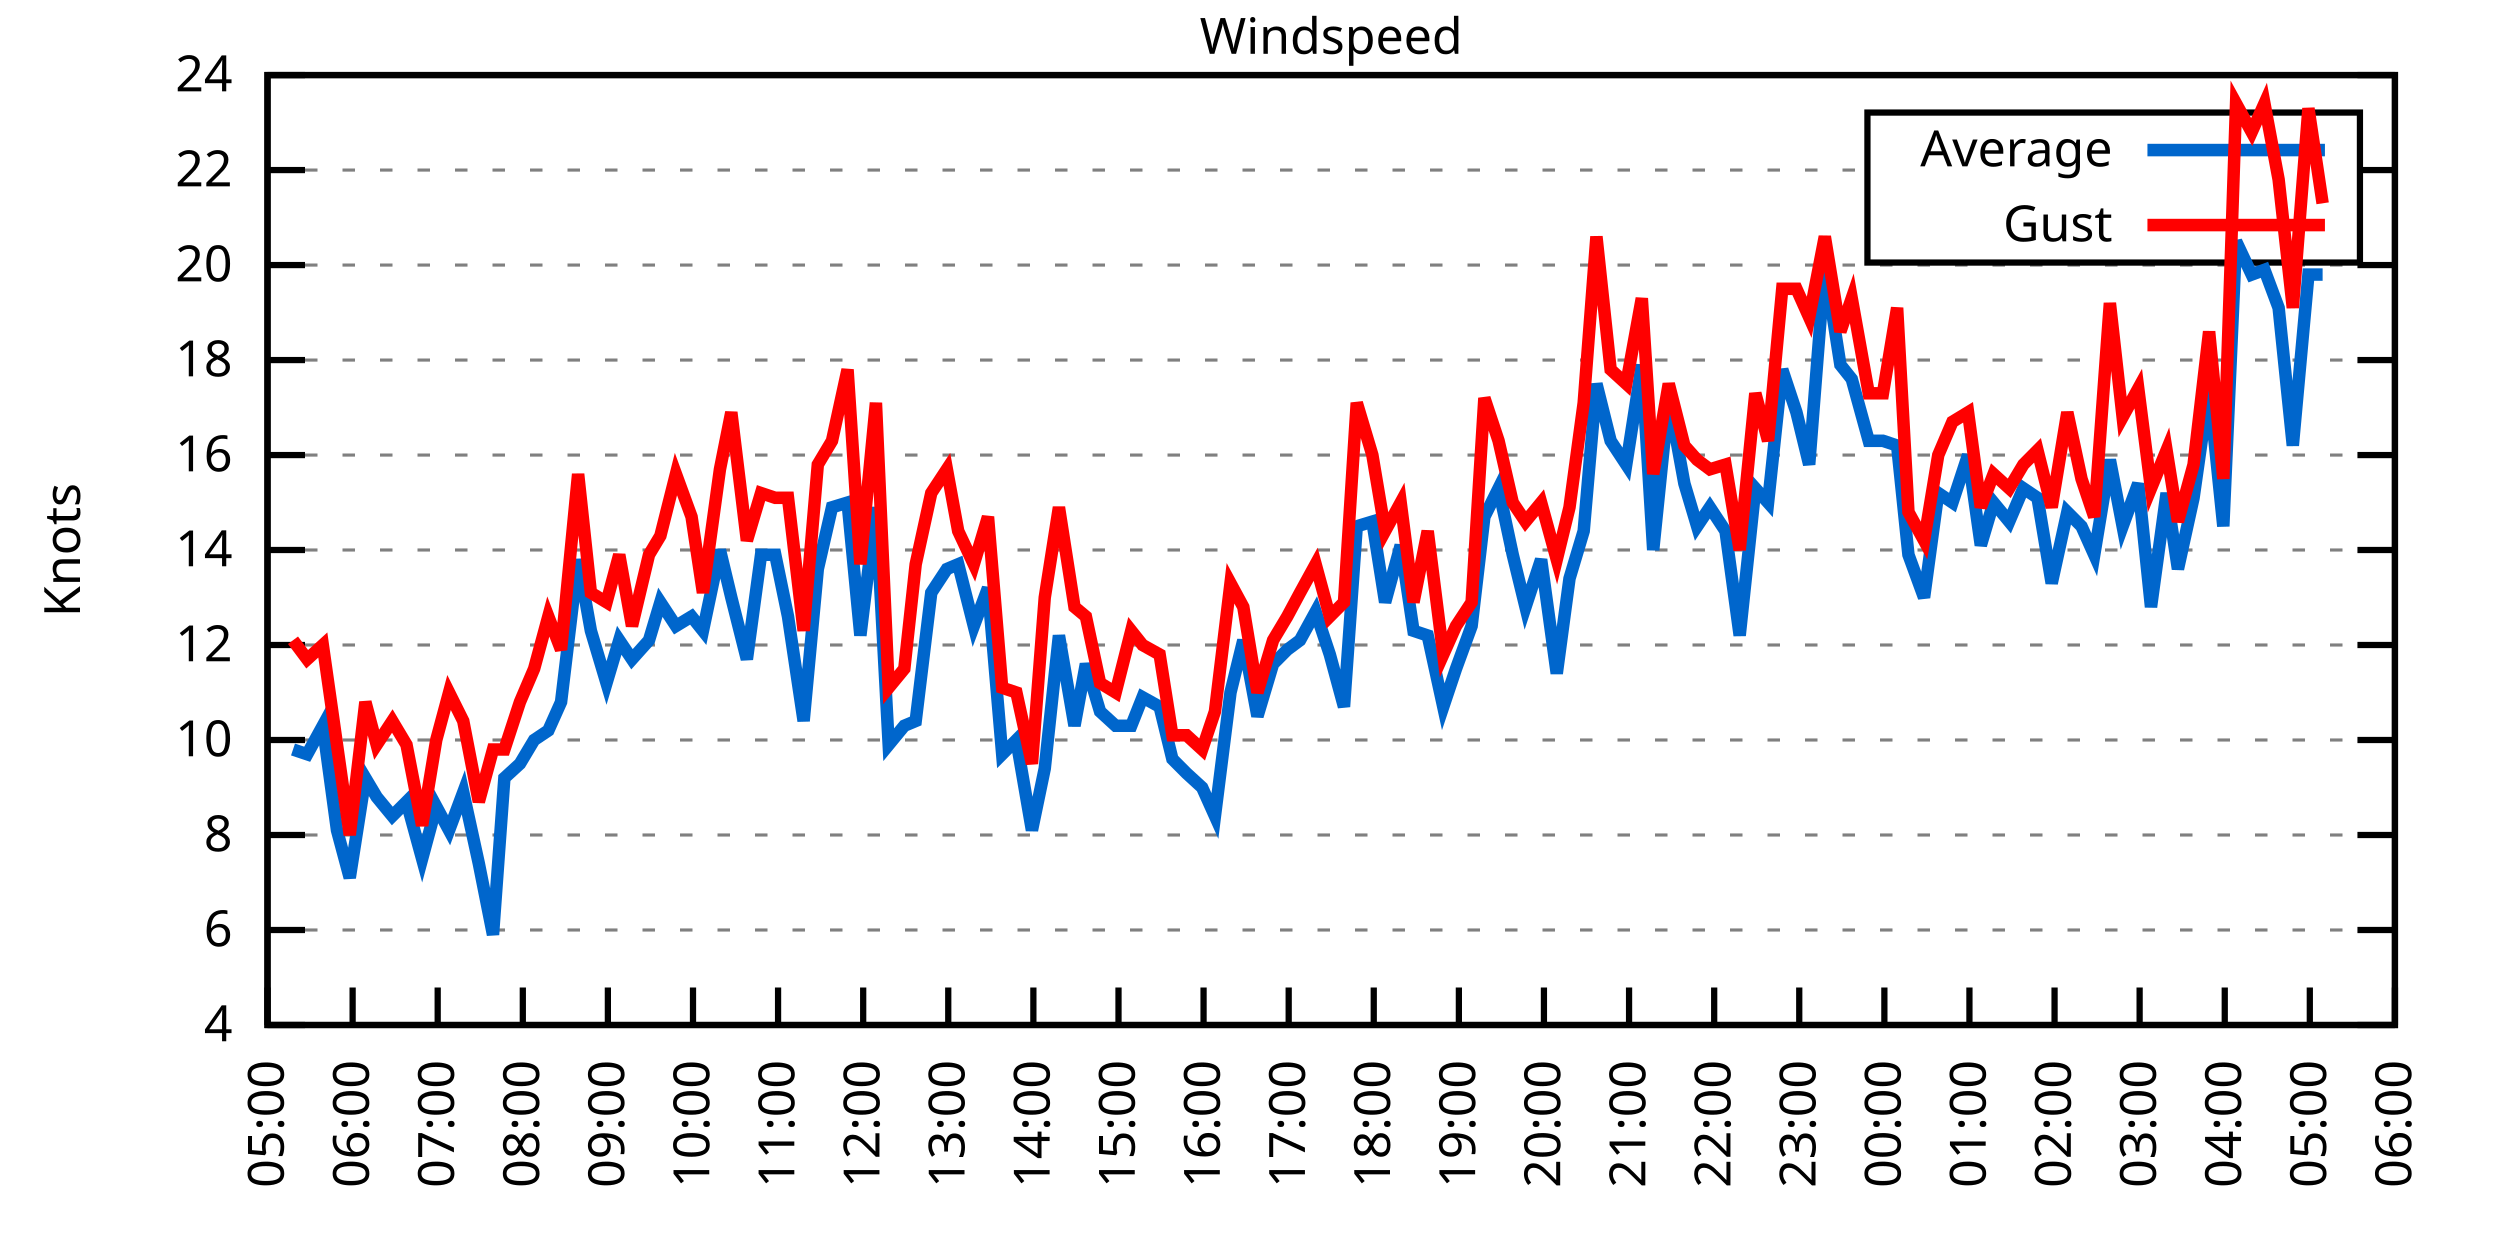
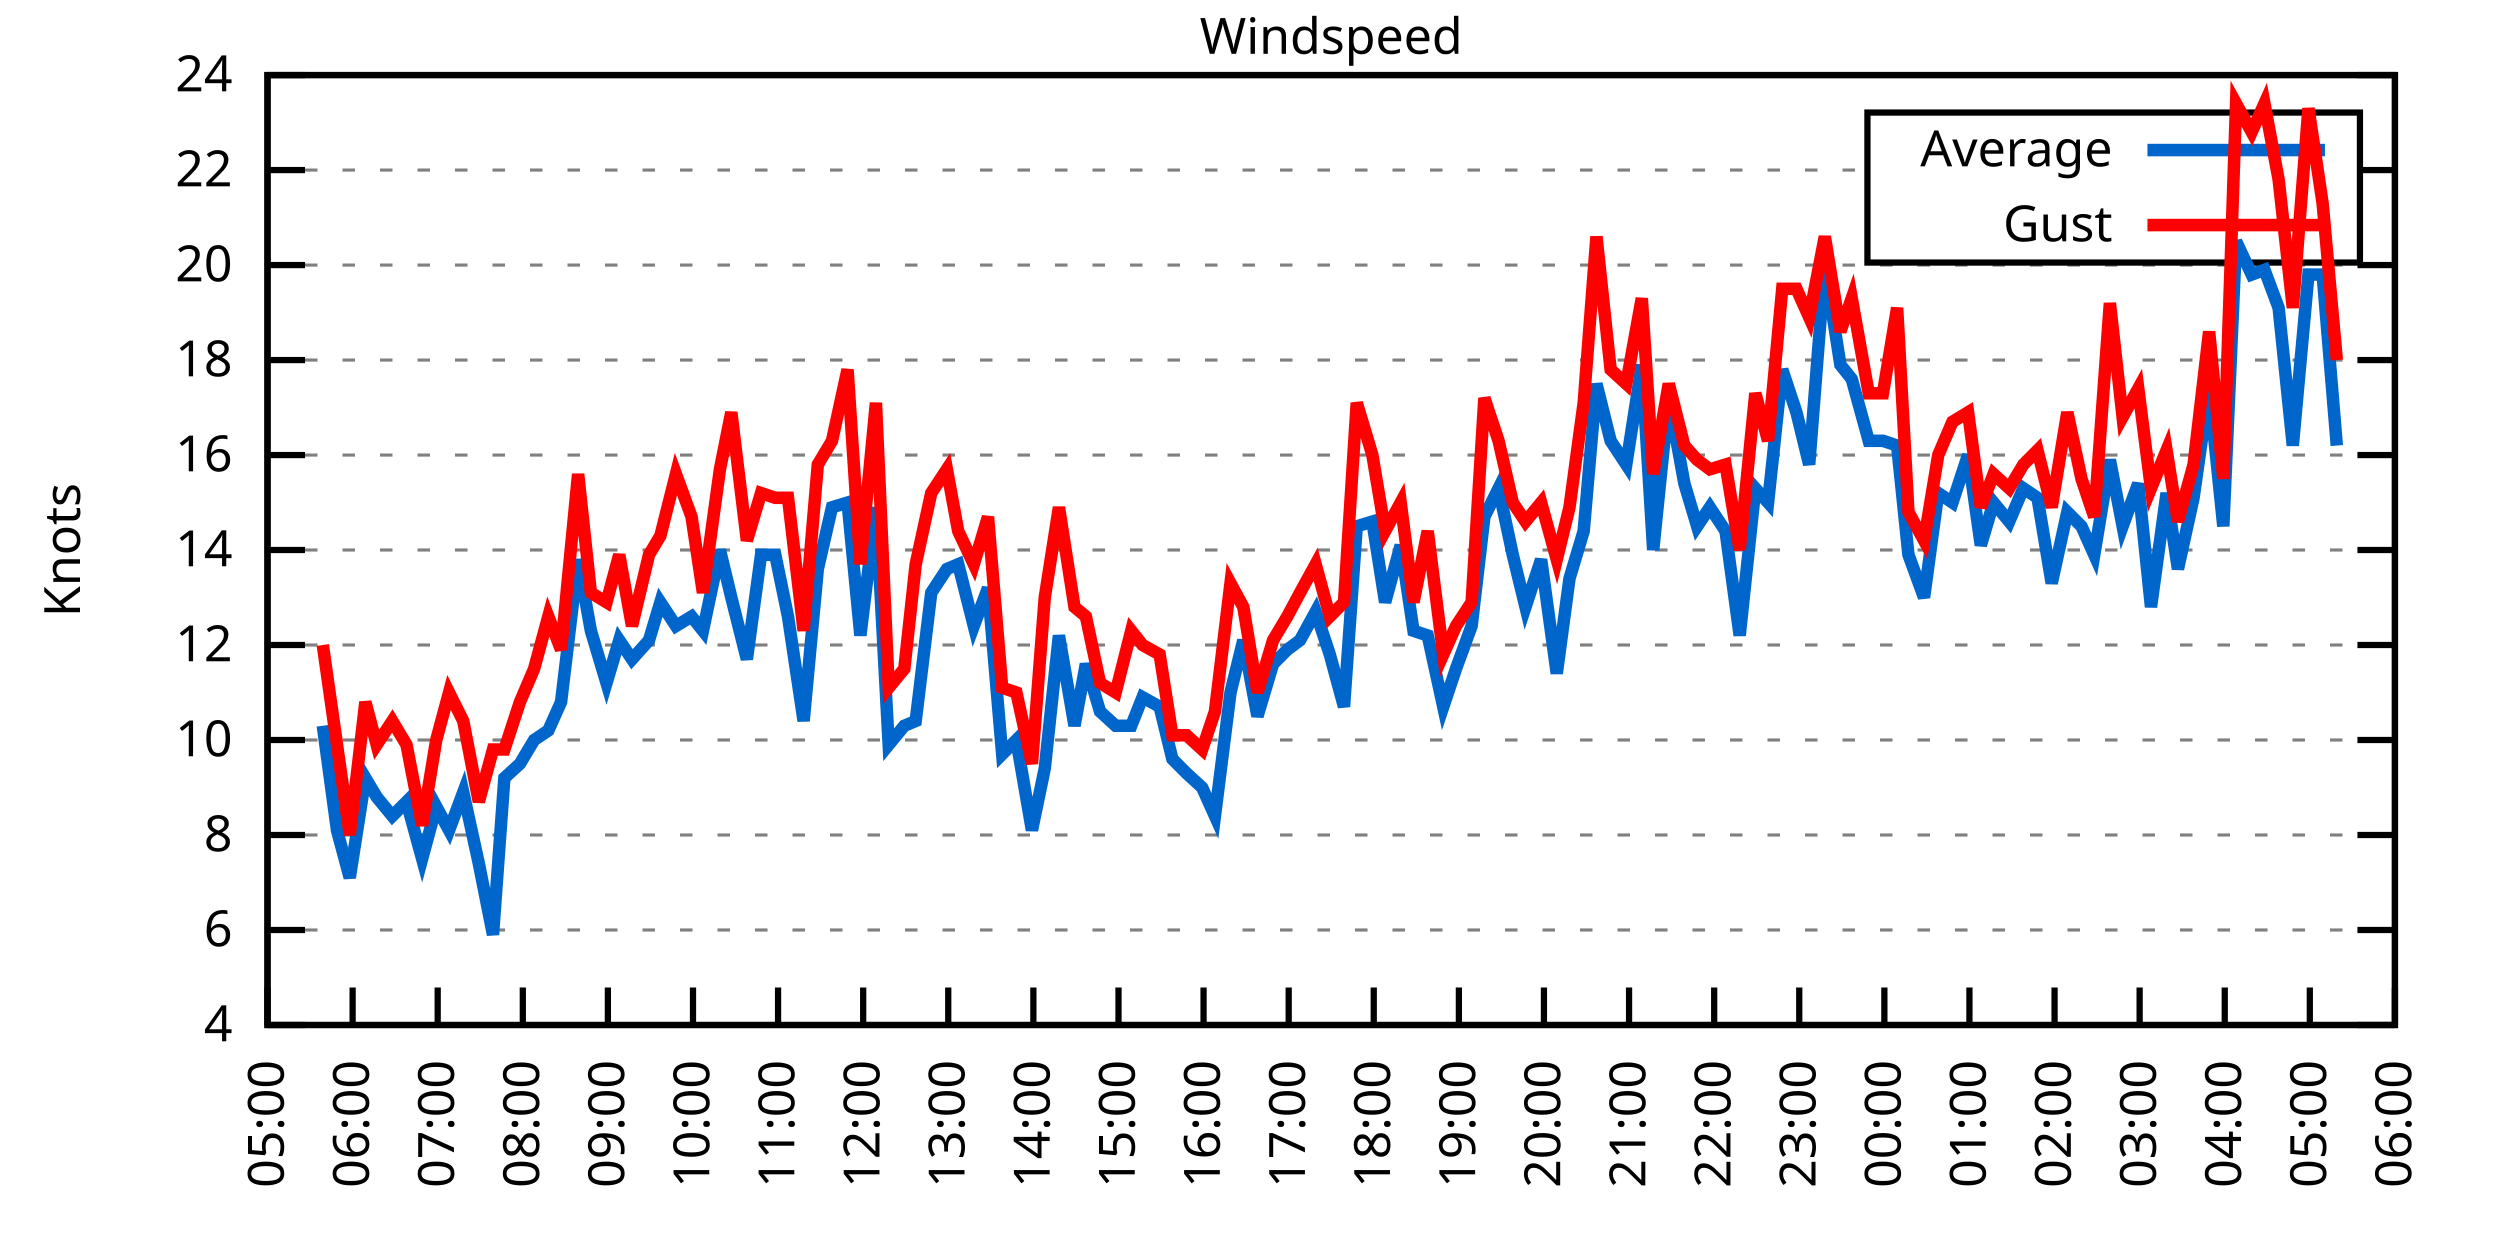
<svg xmlns="http://www.w3.org/2000/svg" xmlns:xlink="http://www.w3.org/1999/xlink" width="400" height="200" viewBox="0 0 400 200">
  <g id="gnuplot_canvas">
    <rect x="0" y="0" width="400" height="200" fill="none" />
    <defs>
      <circle id="gpDot" r="0.5" stroke-width="0.5" stroke="currentColor" />
      <path id="gpPt0" stroke-width="0.333" stroke="currentColor" d="M-1,0 h2 M0,-1 v2" />
      <path id="gpPt1" stroke-width="0.333" stroke="currentColor" d="M-1,-1 L1,1 M1,-1 L-1,1" />
      <path id="gpPt2" stroke-width="0.333" stroke="currentColor" d="M-1,0 L1,0 M0,-1 L0,1 M-1,-1 L1,1 M-1,1 L1,-1" />
      <rect id="gpPt3" stroke-width="0.333" stroke="currentColor" x="-1" y="-1" width="2" height="2" />
      <rect id="gpPt4" stroke-width="0.333" stroke="currentColor" fill="currentColor" x="-1" y="-1" width="2" height="2" />
      <circle id="gpPt5" stroke-width="0.333" stroke="currentColor" cx="0" cy="0" r="1" />
      <use xlink:href="#gpPt5" id="gpPt6" fill="currentColor" stroke="none" />
      <path id="gpPt7" stroke-width="0.333" stroke="currentColor" d="M0,-1.33 L-1.33,0.67 L1.33,0.67 z" />
      <use xlink:href="#gpPt7" id="gpPt8" fill="currentColor" stroke="none" />
      <use xlink:href="#gpPt7" id="gpPt9" stroke="currentColor" transform="rotate(180)" />
      <use xlink:href="#gpPt9" id="gpPt10" fill="currentColor" stroke="none" />
      <use xlink:href="#gpPt3" id="gpPt11" stroke="currentColor" transform="rotate(45)" />
      <use xlink:href="#gpPt11" id="gpPt12" fill="currentColor" stroke="none" />
      <path id="gpPt13" stroke-width="0.333" stroke="currentColor" d="M0,1.330 L1.265,0.411 L0.782,-1.067 L-0.782,-1.076 L-1.265,0.411 z" />
      <use xlink:href="#gpPt13" id="gpPt14" fill="currentColor" stroke="none" />
      <filter id="textbox" filterUnits="objectBoundingBox" x="0" y="0" height="1" width="1">
        <feFlood flood-color="white" flood-opacity="1" result="bgnd" />
        <feComposite in="SourceGraphic" in2="bgnd" operator="atop" />
      </filter>
      <filter id="greybox" filterUnits="objectBoundingBox" x="0" y="0" height="1" width="1">
        <feFlood flood-color="lightgrey" flood-opacity="1" result="grey" />
        <feComposite in="SourceGraphic" in2="grey" operator="atop" />
      </filter>
    </defs>
    <g fill="none" color="white" stroke="currentColor" stroke-width="1.00" stroke-linecap="butt" stroke-linejoin="miter">
</g>
    <g fill="none" color="black" stroke="currentColor" stroke-width="1.00" stroke-linecap="butt" stroke-linejoin="miter">
      <g stroke="none" shape-rendering="crispEdges">
        <polygon fill="rgb(255, 255, 255)" points="42.80,164.00 383.18,164.00 383.18,12.02 42.80,12.02 " />
      </g>
    </g>
    <g fill="none" color="black" stroke="currentColor" stroke-width="1.00" stroke-linecap="butt" stroke-linejoin="miter">
</g>
    <g fill="none" color="black" stroke="black" stroke-width="0.50" stroke-linecap="butt" stroke-linejoin="miter">
</g>
    <g fill="none" color="gray" stroke="currentColor" stroke-width="0.50" stroke-linecap="butt" stroke-linejoin="miter">
      <path stroke="gray" stroke-dasharray="2,4" class="gridline" d="M42.80,164.00 L383.19,164.00  " />
    </g>
    <g fill="none" color="gray" stroke="gray" stroke-width="1.00" stroke-linecap="butt" stroke-linejoin="miter">
</g>
    <g fill="none" color="black" stroke="currentColor" stroke-width="1.00" stroke-linecap="butt" stroke-linejoin="miter">
      <path stroke="black" d="M42.80,164.00 L48.80,164.00 M383.19,164.00 L377.19,164.00  " />
      <g transform="translate(37.20,166.60)" stroke="none" fill="black" font-family="Sans" font-size="8.00" text-anchor="end">
        <text>
          <tspan font-family="Sans"> 4</tspan>
        </text>
      </g>
    </g>
    <g fill="none" color="black" stroke="currentColor" stroke-width="1.00" stroke-linecap="butt" stroke-linejoin="miter">
</g>
    <g fill="none" color="black" stroke="black" stroke-width="0.50" stroke-linecap="butt" stroke-linejoin="miter">
</g>
    <g fill="none" color="gray" stroke="currentColor" stroke-width="0.50" stroke-linecap="butt" stroke-linejoin="miter">
      <path stroke="gray" stroke-dasharray="2,4" class="gridline" d="M42.80,148.80 L383.19,148.80  " />
    </g>
    <g fill="none" color="gray" stroke="gray" stroke-width="1.00" stroke-linecap="butt" stroke-linejoin="miter">
</g>
    <g fill="none" color="black" stroke="currentColor" stroke-width="1.00" stroke-linecap="butt" stroke-linejoin="miter">
      <path stroke="black" d="M42.80,148.80 L48.80,148.80 M383.19,148.80 L377.19,148.80  " />
      <g transform="translate(37.20,151.40)" stroke="none" fill="black" font-family="Sans" font-size="8.00" text-anchor="end">
        <text>
          <tspan font-family="Sans"> 6</tspan>
        </text>
      </g>
    </g>
    <g fill="none" color="black" stroke="currentColor" stroke-width="1.00" stroke-linecap="butt" stroke-linejoin="miter">
</g>
    <g fill="none" color="black" stroke="black" stroke-width="0.50" stroke-linecap="butt" stroke-linejoin="miter">
</g>
    <g fill="none" color="gray" stroke="currentColor" stroke-width="0.50" stroke-linecap="butt" stroke-linejoin="miter">
      <path stroke="gray" stroke-dasharray="2,4" class="gridline" d="M42.80,133.60 L383.19,133.60  " />
    </g>
    <g fill="none" color="gray" stroke="gray" stroke-width="1.00" stroke-linecap="butt" stroke-linejoin="miter">
</g>
    <g fill="none" color="black" stroke="currentColor" stroke-width="1.00" stroke-linecap="butt" stroke-linejoin="miter">
      <path stroke="black" d="M42.80,133.60 L48.80,133.60 M383.19,133.60 L377.19,133.60  " />
      <g transform="translate(37.20,136.20)" stroke="none" fill="black" font-family="Sans" font-size="8.00" text-anchor="end">
        <text>
          <tspan font-family="Sans"> 8</tspan>
        </text>
      </g>
    </g>
    <g fill="none" color="black" stroke="currentColor" stroke-width="1.00" stroke-linecap="butt" stroke-linejoin="miter">
</g>
    <g fill="none" color="black" stroke="black" stroke-width="0.50" stroke-linecap="butt" stroke-linejoin="miter">
</g>
    <g fill="none" color="gray" stroke="currentColor" stroke-width="0.50" stroke-linecap="butt" stroke-linejoin="miter">
      <path stroke="gray" stroke-dasharray="2,4" class="gridline" d="M42.80,118.40 L383.19,118.40  " />
    </g>
    <g fill="none" color="gray" stroke="gray" stroke-width="1.00" stroke-linecap="butt" stroke-linejoin="miter">
</g>
    <g fill="none" color="black" stroke="currentColor" stroke-width="1.00" stroke-linecap="butt" stroke-linejoin="miter">
      <path stroke="black" d="M42.80,118.40 L48.80,118.40 M383.19,118.40 L377.19,118.40  " />
      <g transform="translate(37.20,121.00)" stroke="none" fill="black" font-family="Sans" font-size="8.00" text-anchor="end">
        <text>
          <tspan font-family="Sans"> 10</tspan>
        </text>
      </g>
    </g>
    <g fill="none" color="black" stroke="currentColor" stroke-width="1.00" stroke-linecap="butt" stroke-linejoin="miter">
</g>
    <g fill="none" color="black" stroke="black" stroke-width="0.50" stroke-linecap="butt" stroke-linejoin="miter">
</g>
    <g fill="none" color="gray" stroke="currentColor" stroke-width="0.50" stroke-linecap="butt" stroke-linejoin="miter">
      <path stroke="gray" stroke-dasharray="2,4" class="gridline" d="M42.80,103.20 L383.19,103.20  " />
    </g>
    <g fill="none" color="gray" stroke="gray" stroke-width="1.00" stroke-linecap="butt" stroke-linejoin="miter">
</g>
    <g fill="none" color="black" stroke="currentColor" stroke-width="1.00" stroke-linecap="butt" stroke-linejoin="miter">
      <path stroke="black" d="M42.80,103.20 L48.80,103.20 M383.19,103.20 L377.19,103.20  " />
      <g transform="translate(37.20,105.80)" stroke="none" fill="black" font-family="Sans" font-size="8.00" text-anchor="end">
        <text>
          <tspan font-family="Sans"> 12</tspan>
        </text>
      </g>
    </g>
    <g fill="none" color="black" stroke="currentColor" stroke-width="1.00" stroke-linecap="butt" stroke-linejoin="miter">
</g>
    <g fill="none" color="black" stroke="black" stroke-width="0.50" stroke-linecap="butt" stroke-linejoin="miter">
</g>
    <g fill="none" color="gray" stroke="currentColor" stroke-width="0.50" stroke-linecap="butt" stroke-linejoin="miter">
      <path stroke="gray" stroke-dasharray="2,4" class="gridline" d="M42.80,88.00 L383.19,88.00  " />
    </g>
    <g fill="none" color="gray" stroke="gray" stroke-width="1.00" stroke-linecap="butt" stroke-linejoin="miter">
</g>
    <g fill="none" color="black" stroke="currentColor" stroke-width="1.00" stroke-linecap="butt" stroke-linejoin="miter">
      <path stroke="black" d="M42.80,88.00 L48.80,88.00 M383.19,88.00 L377.19,88.00  " />
      <g transform="translate(37.20,90.60)" stroke="none" fill="black" font-family="Sans" font-size="8.00" text-anchor="end">
        <text>
          <tspan font-family="Sans"> 14</tspan>
        </text>
      </g>
    </g>
    <g fill="none" color="black" stroke="currentColor" stroke-width="1.00" stroke-linecap="butt" stroke-linejoin="miter">
</g>
    <g fill="none" color="black" stroke="black" stroke-width="0.50" stroke-linecap="butt" stroke-linejoin="miter">
</g>
    <g fill="none" color="gray" stroke="currentColor" stroke-width="0.50" stroke-linecap="butt" stroke-linejoin="miter">
      <path stroke="gray" stroke-dasharray="2,4" class="gridline" d="M42.80,72.81 L383.19,72.81  " />
    </g>
    <g fill="none" color="gray" stroke="gray" stroke-width="1.00" stroke-linecap="butt" stroke-linejoin="miter">
</g>
    <g fill="none" color="black" stroke="currentColor" stroke-width="1.00" stroke-linecap="butt" stroke-linejoin="miter">
      <path stroke="black" d="M42.80,72.81 L48.80,72.81 M383.19,72.81 L377.19,72.81  " />
      <g transform="translate(37.20,75.41)" stroke="none" fill="black" font-family="Sans" font-size="8.00" text-anchor="end">
        <text>
          <tspan font-family="Sans"> 16</tspan>
        </text>
      </g>
    </g>
    <g fill="none" color="black" stroke="currentColor" stroke-width="1.00" stroke-linecap="butt" stroke-linejoin="miter">
</g>
    <g fill="none" color="black" stroke="black" stroke-width="0.50" stroke-linecap="butt" stroke-linejoin="miter">
</g>
    <g fill="none" color="gray" stroke="currentColor" stroke-width="0.50" stroke-linecap="butt" stroke-linejoin="miter">
      <path stroke="gray" stroke-dasharray="2,4" class="gridline" d="M42.80,57.61 L383.19,57.61  " />
    </g>
    <g fill="none" color="gray" stroke="gray" stroke-width="1.00" stroke-linecap="butt" stroke-linejoin="miter">
</g>
    <g fill="none" color="black" stroke="currentColor" stroke-width="1.00" stroke-linecap="butt" stroke-linejoin="miter">
      <path stroke="black" d="M42.80,57.61 L48.80,57.61 M383.19,57.61 L377.19,57.61  " />
      <g transform="translate(37.20,60.21)" stroke="none" fill="black" font-family="Sans" font-size="8.00" text-anchor="end">
        <text>
          <tspan font-family="Sans"> 18</tspan>
        </text>
      </g>
    </g>
    <g fill="none" color="black" stroke="currentColor" stroke-width="1.00" stroke-linecap="butt" stroke-linejoin="miter">
</g>
    <g fill="none" color="black" stroke="black" stroke-width="0.50" stroke-linecap="butt" stroke-linejoin="miter">
</g>
    <g fill="none" color="gray" stroke="currentColor" stroke-width="0.50" stroke-linecap="butt" stroke-linejoin="miter">
      <path stroke="gray" stroke-dasharray="2,4" class="gridline" d="M42.80,42.41 L383.19,42.41  " />
    </g>
    <g fill="none" color="gray" stroke="gray" stroke-width="1.00" stroke-linecap="butt" stroke-linejoin="miter">
</g>
    <g fill="none" color="black" stroke="currentColor" stroke-width="1.00" stroke-linecap="butt" stroke-linejoin="miter">
      <path stroke="black" d="M42.80,42.41 L48.80,42.41 M383.19,42.41 L377.19,42.41  " />
      <g transform="translate(37.20,45.01)" stroke="none" fill="black" font-family="Sans" font-size="8.00" text-anchor="end">
        <text>
          <tspan font-family="Sans"> 20</tspan>
        </text>
      </g>
    </g>
    <g fill="none" color="black" stroke="currentColor" stroke-width="1.00" stroke-linecap="butt" stroke-linejoin="miter">
</g>
    <g fill="none" color="black" stroke="black" stroke-width="0.50" stroke-linecap="butt" stroke-linejoin="miter">
</g>
    <g fill="none" color="gray" stroke="currentColor" stroke-width="0.50" stroke-linecap="butt" stroke-linejoin="miter">
      <path stroke="gray" stroke-dasharray="2,4" class="gridline" d="M42.80,27.21 L298.79,27.21 M377.59,27.21 L383.19,27.21  " />
    </g>
    <g fill="none" color="gray" stroke="gray" stroke-width="1.00" stroke-linecap="butt" stroke-linejoin="miter">
</g>
    <g fill="none" color="black" stroke="currentColor" stroke-width="1.00" stroke-linecap="butt" stroke-linejoin="miter">
      <path stroke="black" d="M42.80,27.21 L48.80,27.21 M383.19,27.21 L377.19,27.21  " />
      <g transform="translate(37.20,29.81)" stroke="none" fill="black" font-family="Sans" font-size="8.00" text-anchor="end">
        <text>
          <tspan font-family="Sans"> 22</tspan>
        </text>
      </g>
    </g>
    <g fill="none" color="black" stroke="currentColor" stroke-width="1.00" stroke-linecap="butt" stroke-linejoin="miter">
</g>
    <g fill="none" color="black" stroke="black" stroke-width="0.50" stroke-linecap="butt" stroke-linejoin="miter">
</g>
    <g fill="none" color="gray" stroke="currentColor" stroke-width="0.50" stroke-linecap="butt" stroke-linejoin="miter">
      <path stroke="gray" stroke-dasharray="2,4" class="gridline" d="M42.80,12.01 L383.19,12.01  " />
    </g>
    <g fill="none" color="gray" stroke="gray" stroke-width="1.00" stroke-linecap="butt" stroke-linejoin="miter">
</g>
    <g fill="none" color="black" stroke="currentColor" stroke-width="1.00" stroke-linecap="butt" stroke-linejoin="miter">
      <path stroke="black" d="M42.80,12.01 L48.80,12.01 M383.19,12.01 L377.19,12.01  " />
      <g transform="translate(37.20,14.61)" stroke="none" fill="black" font-family="Sans" font-size="8.00" text-anchor="end">
        <text>
          <tspan font-family="Sans"> 24</tspan>
        </text>
      </g>
    </g>
    <g fill="none" color="black" stroke="currentColor" stroke-width="1.00" stroke-linecap="butt" stroke-linejoin="miter">
      <path stroke="black" d="M42.80,164.00 L42.80,158.00  " />
      <g transform="translate(45.40,169.60) rotate(270.00)" stroke="none" fill="black" font-family="Sans" font-size="8.00" text-anchor="end">
        <text>
          <tspan font-family="Sans">05:00</tspan>
        </text>
      </g>
    </g>
    <g fill="none" color="black" stroke="currentColor" stroke-width="1.00" stroke-linecap="butt" stroke-linejoin="miter">
      <path stroke="black" d="M56.42,164.00 L56.42,158.00  " />
      <g transform="translate(59.02,169.60) rotate(270.00)" stroke="none" fill="black" font-family="Sans" font-size="8.00" text-anchor="end">
        <text>
          <tspan font-family="Sans">06:00</tspan>
        </text>
      </g>
    </g>
    <g fill="none" color="black" stroke="currentColor" stroke-width="1.00" stroke-linecap="butt" stroke-linejoin="miter">
      <path stroke="black" d="M70.03,164.00 L70.03,158.00  " />
      <g transform="translate(72.63,169.60) rotate(270.00)" stroke="none" fill="black" font-family="Sans" font-size="8.00" text-anchor="end">
        <text>
          <tspan font-family="Sans">07:00</tspan>
        </text>
      </g>
    </g>
    <g fill="none" color="black" stroke="currentColor" stroke-width="1.00" stroke-linecap="butt" stroke-linejoin="miter">
      <path stroke="black" d="M83.65,164.00 L83.65,158.00  " />
      <g transform="translate(86.25,169.60) rotate(270.00)" stroke="none" fill="black" font-family="Sans" font-size="8.00" text-anchor="end">
        <text>
          <tspan font-family="Sans">08:00</tspan>
        </text>
      </g>
    </g>
    <g fill="none" color="black" stroke="currentColor" stroke-width="1.00" stroke-linecap="butt" stroke-linejoin="miter">
      <path stroke="black" d="M97.26,164.00 L97.26,158.00  " />
      <g transform="translate(99.86,169.60) rotate(270.00)" stroke="none" fill="black" font-family="Sans" font-size="8.00" text-anchor="end">
        <text>
          <tspan font-family="Sans">09:00</tspan>
        </text>
      </g>
    </g>
    <g fill="none" color="black" stroke="currentColor" stroke-width="1.00" stroke-linecap="butt" stroke-linejoin="miter">
      <path stroke="black" d="M110.88,164.00 L110.88,158.00  " />
      <g transform="translate(113.48,169.60) rotate(270.00)" stroke="none" fill="black" font-family="Sans" font-size="8.00" text-anchor="end">
        <text>
          <tspan font-family="Sans">10:00</tspan>
        </text>
      </g>
    </g>
    <g fill="none" color="black" stroke="currentColor" stroke-width="1.00" stroke-linecap="butt" stroke-linejoin="miter">
      <path stroke="black" d="M124.49,164.00 L124.49,158.00  " />
      <g transform="translate(127.09,169.60) rotate(270.00)" stroke="none" fill="black" font-family="Sans" font-size="8.00" text-anchor="end">
        <text>
          <tspan font-family="Sans">11:00</tspan>
        </text>
      </g>
    </g>
    <g fill="none" color="black" stroke="currentColor" stroke-width="1.00" stroke-linecap="butt" stroke-linejoin="miter">
      <path stroke="black" d="M138.11,164.00 L138.11,158.00  " />
      <g transform="translate(140.71,169.60) rotate(270.00)" stroke="none" fill="black" font-family="Sans" font-size="8.00" text-anchor="end">
        <text>
          <tspan font-family="Sans">12:00</tspan>
        </text>
      </g>
    </g>
    <g fill="none" color="black" stroke="currentColor" stroke-width="1.00" stroke-linecap="butt" stroke-linejoin="miter">
      <path stroke="black" d="M151.72,164.00 L151.72,158.00  " />
      <g transform="translate(154.32,169.60) rotate(270.00)" stroke="none" fill="black" font-family="Sans" font-size="8.00" text-anchor="end">
        <text>
          <tspan font-family="Sans">13:00</tspan>
        </text>
      </g>
    </g>
    <g fill="none" color="black" stroke="currentColor" stroke-width="1.00" stroke-linecap="butt" stroke-linejoin="miter">
      <path stroke="black" d="M165.34,164.00 L165.34,158.00  " />
      <g transform="translate(167.94,169.60) rotate(270.00)" stroke="none" fill="black" font-family="Sans" font-size="8.00" text-anchor="end">
        <text>
          <tspan font-family="Sans">14:00</tspan>
        </text>
      </g>
    </g>
    <g fill="none" color="black" stroke="currentColor" stroke-width="1.00" stroke-linecap="butt" stroke-linejoin="miter">
      <path stroke="black" d="M178.96,164.00 L178.96,158.00  " />
      <g transform="translate(181.56,169.60) rotate(270.00)" stroke="none" fill="black" font-family="Sans" font-size="8.00" text-anchor="end">
        <text>
          <tspan font-family="Sans">15:00</tspan>
        </text>
      </g>
    </g>
    <g fill="none" color="black" stroke="currentColor" stroke-width="1.00" stroke-linecap="butt" stroke-linejoin="miter">
      <path stroke="black" d="M192.57,164.00 L192.57,158.00  " />
      <g transform="translate(195.17,169.60) rotate(270.00)" stroke="none" fill="black" font-family="Sans" font-size="8.00" text-anchor="end">
        <text>
          <tspan font-family="Sans">16:00</tspan>
        </text>
      </g>
    </g>
    <g fill="none" color="black" stroke="currentColor" stroke-width="1.00" stroke-linecap="butt" stroke-linejoin="miter">
      <path stroke="black" d="M206.19,164.00 L206.19,158.00  " />
      <g transform="translate(208.79,169.60) rotate(270.00)" stroke="none" fill="black" font-family="Sans" font-size="8.00" text-anchor="end">
        <text>
          <tspan font-family="Sans">17:00</tspan>
        </text>
      </g>
    </g>
    <g fill="none" color="black" stroke="currentColor" stroke-width="1.00" stroke-linecap="butt" stroke-linejoin="miter">
      <path stroke="black" d="M219.80,164.00 L219.80,158.00  " />
      <g transform="translate(222.40,169.60) rotate(270.00)" stroke="none" fill="black" font-family="Sans" font-size="8.00" text-anchor="end">
        <text>
          <tspan font-family="Sans">18:00</tspan>
        </text>
      </g>
    </g>
    <g fill="none" color="black" stroke="currentColor" stroke-width="1.00" stroke-linecap="butt" stroke-linejoin="miter">
      <path stroke="black" d="M233.42,164.00 L233.42,158.00  " />
      <g transform="translate(236.02,169.60) rotate(270.00)" stroke="none" fill="black" font-family="Sans" font-size="8.00" text-anchor="end">
        <text>
          <tspan font-family="Sans">19:00</tspan>
        </text>
      </g>
    </g>
    <g fill="none" color="black" stroke="currentColor" stroke-width="1.00" stroke-linecap="butt" stroke-linejoin="miter">
      <path stroke="black" d="M247.03,164.00 L247.03,158.00  " />
      <g transform="translate(249.63,169.60) rotate(270.00)" stroke="none" fill="black" font-family="Sans" font-size="8.00" text-anchor="end">
        <text>
          <tspan font-family="Sans">20:00</tspan>
        </text>
      </g>
    </g>
    <g fill="none" color="black" stroke="currentColor" stroke-width="1.00" stroke-linecap="butt" stroke-linejoin="miter">
      <path stroke="black" d="M260.65,164.00 L260.65,158.00  " />
      <g transform="translate(263.25,169.60) rotate(270.00)" stroke="none" fill="black" font-family="Sans" font-size="8.00" text-anchor="end">
        <text>
          <tspan font-family="Sans">21:00</tspan>
        </text>
      </g>
    </g>
    <g fill="none" color="black" stroke="currentColor" stroke-width="1.00" stroke-linecap="butt" stroke-linejoin="miter">
      <path stroke="black" d="M274.27,164.00 L274.27,158.00  " />
      <g transform="translate(276.87,169.60) rotate(270.00)" stroke="none" fill="black" font-family="Sans" font-size="8.00" text-anchor="end">
        <text>
          <tspan font-family="Sans">22:00</tspan>
        </text>
      </g>
    </g>
    <g fill="none" color="black" stroke="currentColor" stroke-width="1.00" stroke-linecap="butt" stroke-linejoin="miter">
      <path stroke="black" d="M287.88,164.00 L287.88,158.00  " />
      <g transform="translate(290.48,169.60) rotate(270.00)" stroke="none" fill="black" font-family="Sans" font-size="8.00" text-anchor="end">
        <text>
          <tspan font-family="Sans">23:00</tspan>
        </text>
      </g>
    </g>
    <g fill="none" color="black" stroke="currentColor" stroke-width="1.00" stroke-linecap="butt" stroke-linejoin="miter">
      <path stroke="black" d="M301.50,164.00 L301.50,158.00  " />
      <g transform="translate(304.10,169.60) rotate(270.00)" stroke="none" fill="black" font-family="Sans" font-size="8.00" text-anchor="end">
        <text>
          <tspan font-family="Sans">00:00</tspan>
        </text>
      </g>
    </g>
    <g fill="none" color="black" stroke="currentColor" stroke-width="1.00" stroke-linecap="butt" stroke-linejoin="miter">
      <path stroke="black" d="M315.11,164.00 L315.11,158.00  " />
      <g transform="translate(317.71,169.60) rotate(270.00)" stroke="none" fill="black" font-family="Sans" font-size="8.00" text-anchor="end">
        <text>
          <tspan font-family="Sans">01:00</tspan>
        </text>
      </g>
    </g>
    <g fill="none" color="black" stroke="currentColor" stroke-width="1.00" stroke-linecap="butt" stroke-linejoin="miter">
      <path stroke="black" d="M328.73,164.00 L328.73,158.00  " />
      <g transform="translate(331.33,169.60) rotate(270.00)" stroke="none" fill="black" font-family="Sans" font-size="8.00" text-anchor="end">
        <text>
          <tspan font-family="Sans">02:00</tspan>
        </text>
      </g>
    </g>
    <g fill="none" color="black" stroke="currentColor" stroke-width="1.00" stroke-linecap="butt" stroke-linejoin="miter">
      <path stroke="black" d="M342.34,164.00 L342.34,158.00  " />
      <g transform="translate(344.94,169.60) rotate(270.00)" stroke="none" fill="black" font-family="Sans" font-size="8.00" text-anchor="end">
        <text>
          <tspan font-family="Sans">03:00</tspan>
        </text>
      </g>
    </g>
    <g fill="none" color="black" stroke="currentColor" stroke-width="1.00" stroke-linecap="butt" stroke-linejoin="miter">
      <path stroke="black" d="M355.96,164.00 L355.96,158.00  " />
      <g transform="translate(358.56,169.60) rotate(270.00)" stroke="none" fill="black" font-family="Sans" font-size="8.00" text-anchor="end">
        <text>
          <tspan font-family="Sans">04:00</tspan>
        </text>
      </g>
    </g>
    <g fill="none" color="black" stroke="currentColor" stroke-width="1.00" stroke-linecap="butt" stroke-linejoin="miter">
      <path stroke="black" d="M369.57,164.00 L369.57,158.00  " />
      <g transform="translate(372.17,169.60) rotate(270.00)" stroke="none" fill="black" font-family="Sans" font-size="8.00" text-anchor="end">
        <text>
          <tspan font-family="Sans">05:00</tspan>
        </text>
      </g>
    </g>
    <g fill="none" color="black" stroke="currentColor" stroke-width="1.00" stroke-linecap="butt" stroke-linejoin="miter">
      <path stroke="black" d="M383.19,164.00 L383.19,158.00  " />
      <g transform="translate(385.79,169.60) rotate(270.00)" stroke="none" fill="black" font-family="Sans" font-size="8.00" text-anchor="end">
        <text>
          <tspan font-family="Sans">06:00</tspan>
        </text>
      </g>
    </g>
    <g fill="none" color="black" stroke="currentColor" stroke-width="1.00" stroke-linecap="butt" stroke-linejoin="miter">
</g>
    <g fill="none" color="black" stroke="currentColor" stroke-width="1.00" stroke-linecap="butt" stroke-linejoin="miter">
      <path stroke="black" d="M42.80,12.01 L42.80,164.00 L383.19,164.00 L383.19,12.01 L42.80,12.01 Z  " />
    </g>
    <g fill="none" color="black" stroke="currentColor" stroke-width="1.00" stroke-linecap="butt" stroke-linejoin="miter">
</g>
    <g fill="none" color="black" stroke="currentColor" stroke-width="1.00" stroke-linecap="butt" stroke-linejoin="miter">
      <path stroke="black" d="M298.79,42.01 L298.79,18.01 L377.59,18.01 L377.59,42.01 L298.79,42.01 Z  " />
    </g>
    <g id="Windspeed_plot_1">
      <g fill="none" color="white" stroke="black" stroke-width="2.00" stroke-linecap="butt" stroke-linejoin="miter">
</g>
      <g fill="none" color="black" stroke="currentColor" stroke-width="2.00" stroke-linecap="butt" stroke-linejoin="miter">
        <g transform="translate(337.99,26.61)" stroke="none" fill="black" font-family="Sans" font-size="8.00" text-anchor="end">
          <text>
            <tspan font-family="Sans">Average</tspan>
          </text>
        </g>
      </g>
      <g fill="none" color="black" stroke="currentColor" stroke-width="2.00" stroke-linecap="butt" stroke-linejoin="miter">
-         <path stroke="rgb(  0, 102, 204)" d="M343.59,24.01 L371.99,24.01 M46.88,119.92 L49.15,120.68 L51.65,116.12 L53.92,132.84 L55.96,140.44 L58.46,124.48   L60.27,127.52 L62.77,130.56 L65.04,128.28 L67.54,137.40 L69.80,129.04 L71.85,132.84 L74.12,126.76 L76.61,138.16   L78.88,149.56 L80.70,124.48 L83.19,122.20 L85.46,118.40 L87.73,116.88 L89.77,112.32 L92.50,89.52 L94.54,100.92   L97.04,109.28 L99.08,102.44 L101.12,105.48 L103.84,102.44 L105.66,96.36 L108.15,100.16 L110.65,98.64 L112.47,100.92   L115.19,88.00 L117.01,95.60 L119.50,105.48 L121.77,88.76 L124.04,88.76 L126.08,98.64 L128.58,115.36 L130.85,91.04   L133.12,81.17 L135.61,80.41 L137.66,101.68 L140.15,81.17 L142.19,119.16 L144.69,116.12 L146.51,115.36 L149.00,94.84   L151.50,91.04 L153.31,90.28 L155.81,100.16 L158.08,94.08 L160.35,120.68 L162.62,118.40 L165.11,132.84 L167.16,122.96   L169.43,101.68 L171.92,116.12 L173.74,106.24 L176.01,113.84 L178.50,116.12 L181.00,116.12 L182.81,111.56 L185.54,113.08   L187.58,121.44 L189.85,123.72 L192.34,126.00 L194.39,130.56 L196.88,110.80 L198.93,102.44 L201.19,114.60 L203.69,106.24   L205.96,103.96 L208.00,102.44 L210.50,97.88 L212.77,104.72 L215.04,113.08 L217.08,84.21 L219.58,83.45 L221.62,96.36   L224.11,87.25 L226.16,100.92 L228.43,101.68 L230.92,113.08 L232.96,107.00 L235.46,100.16 L237.50,82.69 L239.77,78.13   L242.04,88.76 L244.08,97.12 L246.58,89.52 L249.08,107.76 L251.12,92.56 L253.39,84.97 L255.43,61.41 L257.70,70.53   L260.20,74.33 L262.69,58.37 L264.51,88.00 L267.00,63.69 L269.50,77.37 L271.54,84.21 L273.58,81.17 L276.08,84.97   L278.35,101.68 L280.85,78.13 L282.89,80.41 L285.16,59.13 L287.43,65.97 L289.47,74.33 L291.97,42.41 L294.46,58.37   L296.28,60.65 L299.00,70.53 L301.27,70.53 L303.54,71.29 L305.35,88.76 L307.85,95.60 L310.12,78.89 L312.39,80.41   L314.89,72.81 L316.93,87.25 L318.97,80.41 L321.47,83.45 L323.74,78.13 L326.00,79.65 L328.27,93.32 L330.77,81.93   L333.04,84.21 L335.08,88.76 L337.58,73.57 L339.62,84.21 L342.12,77.37 L344.16,97.12 L346.65,78.89 L348.47,91.04   L350.97,79.65 L353.46,62.17 L355.73,84.21 L357.77,38.61 L360.27,43.93 L362.31,43.17 L364.58,49.25 L366.85,71.29   L369.35,43.93 L371.62,43.93  " />
+         <path stroke="rgb(  0, 102, 204)" d="M343.59,24.01 L371.99,24.01 M51.65,116.12 L53.92,132.84 L55.96,140.44 L58.46,124.48 L60.27,127.52 L62.77,130.56   L65.04,128.28 L67.54,137.40 L69.80,129.04 L71.85,132.84 L74.12,126.76 L76.61,138.16 L78.88,149.56 L80.70,124.48   L83.19,122.20 L85.46,118.40 L87.73,116.88 L89.77,112.32 L92.50,89.52 L94.54,100.92 L97.04,109.28 L99.08,102.44   L101.12,105.48 L103.84,102.44 L105.66,96.36 L108.15,100.16 L110.65,98.64 L112.47,100.92 L115.19,88.00 L117.01,95.60   L119.50,105.48 L121.77,88.76 L124.04,88.76 L126.08,98.64 L128.58,115.36 L130.85,91.04 L133.12,81.17 L135.61,80.41   L137.66,101.68 L140.15,81.17 L142.19,119.16 L144.69,116.12 L146.51,115.36 L149.00,94.84 L151.50,91.04 L153.31,90.28   L155.81,100.16 L158.08,94.08 L160.35,120.68 L162.62,118.40 L165.11,132.84 L167.16,122.96 L169.43,101.68 L171.92,116.12   L173.74,106.24 L176.01,113.84 L178.50,116.12 L181.00,116.12 L182.81,111.56 L185.54,113.08 L187.58,121.44 L189.85,123.72   L192.34,126.00 L194.39,130.56 L196.88,110.80 L198.93,102.44 L201.19,114.60 L203.69,106.24 L205.96,103.96 L208.00,102.44   L210.50,97.88 L212.77,104.72 L215.04,113.08 L217.08,84.21 L219.58,83.45 L221.62,96.36 L224.11,87.25 L226.16,100.92   L228.43,101.68 L230.92,113.08 L232.96,107.00 L235.46,100.16 L237.50,82.69 L239.77,78.13 L242.04,88.76 L244.08,97.12   L246.58,89.52 L249.08,107.76 L251.12,92.56 L253.39,84.97 L255.43,61.41 L257.70,70.53 L260.20,74.33 L262.69,58.37   L264.51,88.00 L267.00,63.69 L269.50,77.37 L271.54,84.21 L273.58,81.17 L276.08,84.97 L278.35,101.68 L280.85,78.13   L282.89,80.41 L285.16,59.13 L287.43,65.97 L289.47,74.33 L291.97,42.41 L294.46,58.37 L296.28,60.65 L299.00,70.53   L301.27,70.53 L303.54,71.29 L305.35,88.76 L307.85,95.60 L310.12,78.89 L312.39,80.41 L314.89,72.81 L316.93,87.25   L318.97,80.41 L321.47,83.45 L323.74,78.13 L326.00,79.65 L328.27,93.32 L330.77,81.93 L333.04,84.21 L335.08,88.76   L337.58,73.57 L339.62,84.21 L342.12,77.37 L344.16,97.12 L346.65,78.89 L348.47,91.04 L350.97,79.65 L353.46,62.17   L355.73,84.21 L357.77,38.61 L360.27,43.93 L362.31,43.17 L364.58,49.25 L366.85,71.29 L369.35,43.93 L371.62,43.93   L373.89,71.29  " />
      </g>
    </g>
    <g id="Windspeed_plot_2">
      <g fill="none" color="black" stroke="currentColor" stroke-width="2.00" stroke-linecap="butt" stroke-linejoin="miter">
        <g transform="translate(337.99,38.61)" stroke="none" fill="black" font-family="Sans" font-size="8.00" text-anchor="end">
          <text>
            <tspan font-family="Sans">Gust</tspan>
          </text>
        </g>
      </g>
      <g fill="none" color="black" stroke="currentColor" stroke-width="2.00" stroke-linecap="butt" stroke-linejoin="miter">
-         <path stroke="rgb(255,   0,   0)" d="M343.59,36.01 L371.99,36.01 M46.88,102.44 L49.15,105.48 L51.65,103.20 L53.92,119.16 L55.96,133.60 L58.46,112.32   L60.27,119.16 L62.77,115.36 L65.04,119.16 L67.54,132.08 L69.80,118.40 L71.85,110.80 L74.12,115.36 L76.61,128.28   L78.88,119.92 L80.70,119.92 L83.19,112.32 L85.46,107.00 L87.73,98.64 L89.77,103.96 L92.50,75.85 L94.54,94.84   L97.04,96.36 L99.08,88.76 L101.12,100.16 L103.84,88.76 L105.66,85.73 L108.15,75.85 L110.65,82.69 L112.47,94.84   L115.19,75.09 L117.01,65.97 L119.50,86.49 L121.77,78.89 L124.04,79.65 L126.08,79.65 L128.58,100.92 L130.85,74.33   L133.12,70.53 L135.61,59.13 L137.66,90.28 L140.15,64.45 L142.19,110.04 L144.69,107.00 L146.51,90.28 L149.00,78.89   L151.50,75.09 L153.31,84.97 L155.81,90.28 L158.08,82.69 L160.35,110.04 L162.62,110.80 L165.11,122.20 L167.16,95.60   L169.43,81.17 L171.92,97.12 L173.74,98.64 L176.01,109.28 L178.50,110.80 L181.00,100.92 L182.81,103.20 L185.54,104.72   L187.58,117.64 L189.85,117.64 L192.34,119.92 L194.39,113.84 L196.88,93.32 L198.93,97.12 L201.19,110.80 L203.69,102.44   L205.96,98.64 L208.00,94.84 L210.50,90.28 L212.77,98.64 L215.04,96.36 L217.08,64.45 L219.58,72.81 L221.62,84.97   L224.11,80.41 L226.16,96.36 L228.43,84.97 L230.92,104.72 L232.96,100.16 L235.46,96.36 L237.50,63.69 L239.77,70.53   L242.04,80.41 L244.08,83.45 L246.58,80.41 L249.08,89.52 L251.12,81.17 L253.39,64.45 L255.43,37.85 L257.70,59.13   L260.20,61.41 L262.69,47.73 L264.51,75.85 L267.00,61.41 L269.50,71.29 L271.54,73.57 L273.58,75.09 L276.08,74.33   L278.35,88.00 L280.85,62.93 L282.89,70.53 L285.16,46.21 L287.43,46.21 L289.47,50.77 L291.97,37.85 L294.46,53.05   L296.28,47.73 L299.00,62.93 L301.27,62.93 L303.54,49.25 L305.35,81.93 L307.85,86.49 L310.12,72.81 L312.39,67.49   L314.89,65.97 L316.93,81.17 L318.97,75.85 L321.47,78.13 L323.74,74.33 L326.00,72.05 L328.27,81.17 L330.77,65.97   L333.04,76.61 L335.08,82.69 L337.58,48.49 L339.62,66.73 L342.12,62.17 L344.16,78.13 L346.65,72.05 L348.47,83.45   L350.97,74.33 L353.46,53.05 L355.73,76.61 L357.77,16.57 L360.27,21.13 L362.31,16.57 L364.58,28.73 L366.85,49.25   L369.35,17.33 L371.62,32.53  " />
+         <path stroke="rgb(255,   0,   0)" d="M343.59,36.01 L371.99,36.01 M51.65,103.20 L53.92,119.16 L55.96,133.60 L58.46,112.32 L60.27,119.16 L62.77,115.36   L65.04,119.16 L67.54,132.08 L69.80,118.40 L71.85,110.80 L74.12,115.36 L76.61,128.28 L78.88,119.92 L80.70,119.92   L83.19,112.32 L85.46,107.00 L87.73,98.64 L89.77,103.96 L92.50,75.85 L94.54,94.84 L97.04,96.36 L99.08,88.76   L101.12,100.16 L103.84,88.76 L105.66,85.73 L108.15,75.85 L110.65,82.69 L112.47,94.84 L115.19,75.09 L117.01,65.97   L119.50,86.49 L121.77,78.89 L124.04,79.65 L126.08,79.65 L128.58,100.92 L130.85,74.33 L133.12,70.53 L135.61,59.13   L137.66,90.28 L140.15,64.45 L142.19,110.04 L144.69,107.00 L146.51,90.28 L149.00,78.89 L151.50,75.09 L153.31,84.97   L155.81,90.28 L158.08,82.69 L160.35,110.04 L162.62,110.80 L165.11,122.20 L167.16,95.60 L169.43,81.17 L171.92,97.12   L173.74,98.64 L176.01,109.28 L178.50,110.80 L181.00,100.92 L182.81,103.20 L185.54,104.72 L187.58,117.64 L189.85,117.64   L192.34,119.92 L194.39,113.84 L196.88,93.32 L198.93,97.12 L201.19,110.80 L203.69,102.44 L205.96,98.64 L208.00,94.84   L210.50,90.28 L212.77,98.64 L215.04,96.36 L217.08,64.45 L219.58,72.81 L221.62,84.97 L224.11,80.41 L226.16,96.36   L228.43,84.97 L230.92,104.72 L232.96,100.16 L235.46,96.36 L237.50,63.69 L239.77,70.53 L242.04,80.41 L244.08,83.45   L246.58,80.41 L249.08,89.52 L251.12,81.17 L253.39,64.45 L255.43,37.85 L257.70,59.13 L260.20,61.41 L262.69,47.73   L264.51,75.85 L267.00,61.41 L269.50,71.29 L271.54,73.57 L273.58,75.09 L276.08,74.33 L278.35,88.00 L280.85,62.93   L282.89,70.53 L285.16,46.21 L287.43,46.21 L289.47,50.77 L291.97,37.85 L294.46,53.05 L296.28,47.73 L299.00,62.93   L301.27,62.93 L303.54,49.25 L305.35,81.93 L307.85,86.49 L310.12,72.81 L312.39,67.49 L314.89,65.97 L316.93,81.17   L318.97,75.85 L321.47,78.13 L323.74,74.33 L326.00,72.05 L328.27,81.17 L330.77,65.97 L333.04,76.61 L335.08,82.69   L337.58,48.49 L339.62,66.73 L342.12,62.17 L344.16,78.13 L346.65,72.05 L348.47,83.45 L350.97,74.33 L353.46,53.05   L355.73,76.61 L357.77,16.57 L360.27,21.13 L362.31,16.57 L364.58,28.73 L366.85,49.25 L369.35,17.33 L371.62,32.53   L373.89,57.61  " />
      </g>
    </g>
    <g fill="none" color="black" stroke="currentColor" stroke-width="2.00" stroke-linecap="butt" stroke-linejoin="miter">
</g>
    <g fill="none" color="black" stroke="black" stroke-width="1.00" stroke-linecap="butt" stroke-linejoin="miter">
</g>
    <g fill="none" color="black" stroke="currentColor" stroke-width="1.00" stroke-linecap="butt" stroke-linejoin="miter">
      <path stroke="black" d="M42.80,12.01 L42.80,164.00 L383.19,164.00 L383.19,12.01 L42.80,12.01 Z  " />
      <g transform="translate(12.80,88.01) rotate(270.00)" stroke="none" fill="black" font-family="Sans" font-size="8.00" text-anchor="middle">
        <text>
          <tspan font-family="Sans">Knots</tspan>
        </text>
      </g>
    </g>
    <g fill="none" color="black" stroke="currentColor" stroke-width="1.00" stroke-linecap="butt" stroke-linejoin="miter">
</g>
    <g fill="none" color="black" stroke="currentColor" stroke-width="1.00" stroke-linecap="butt" stroke-linejoin="miter">
      <g transform="translate(212.99,8.61)" stroke="none" fill="black" font-family="Sans" font-size="8.00" text-anchor="middle">
        <text>
          <tspan font-family="Sans">Windspeed</tspan>
        </text>
      </g>
    </g>
    <g fill="none" color="black" stroke="currentColor" stroke-width="1.00" stroke-linecap="butt" stroke-linejoin="miter">
</g>
  </g>
</svg>
